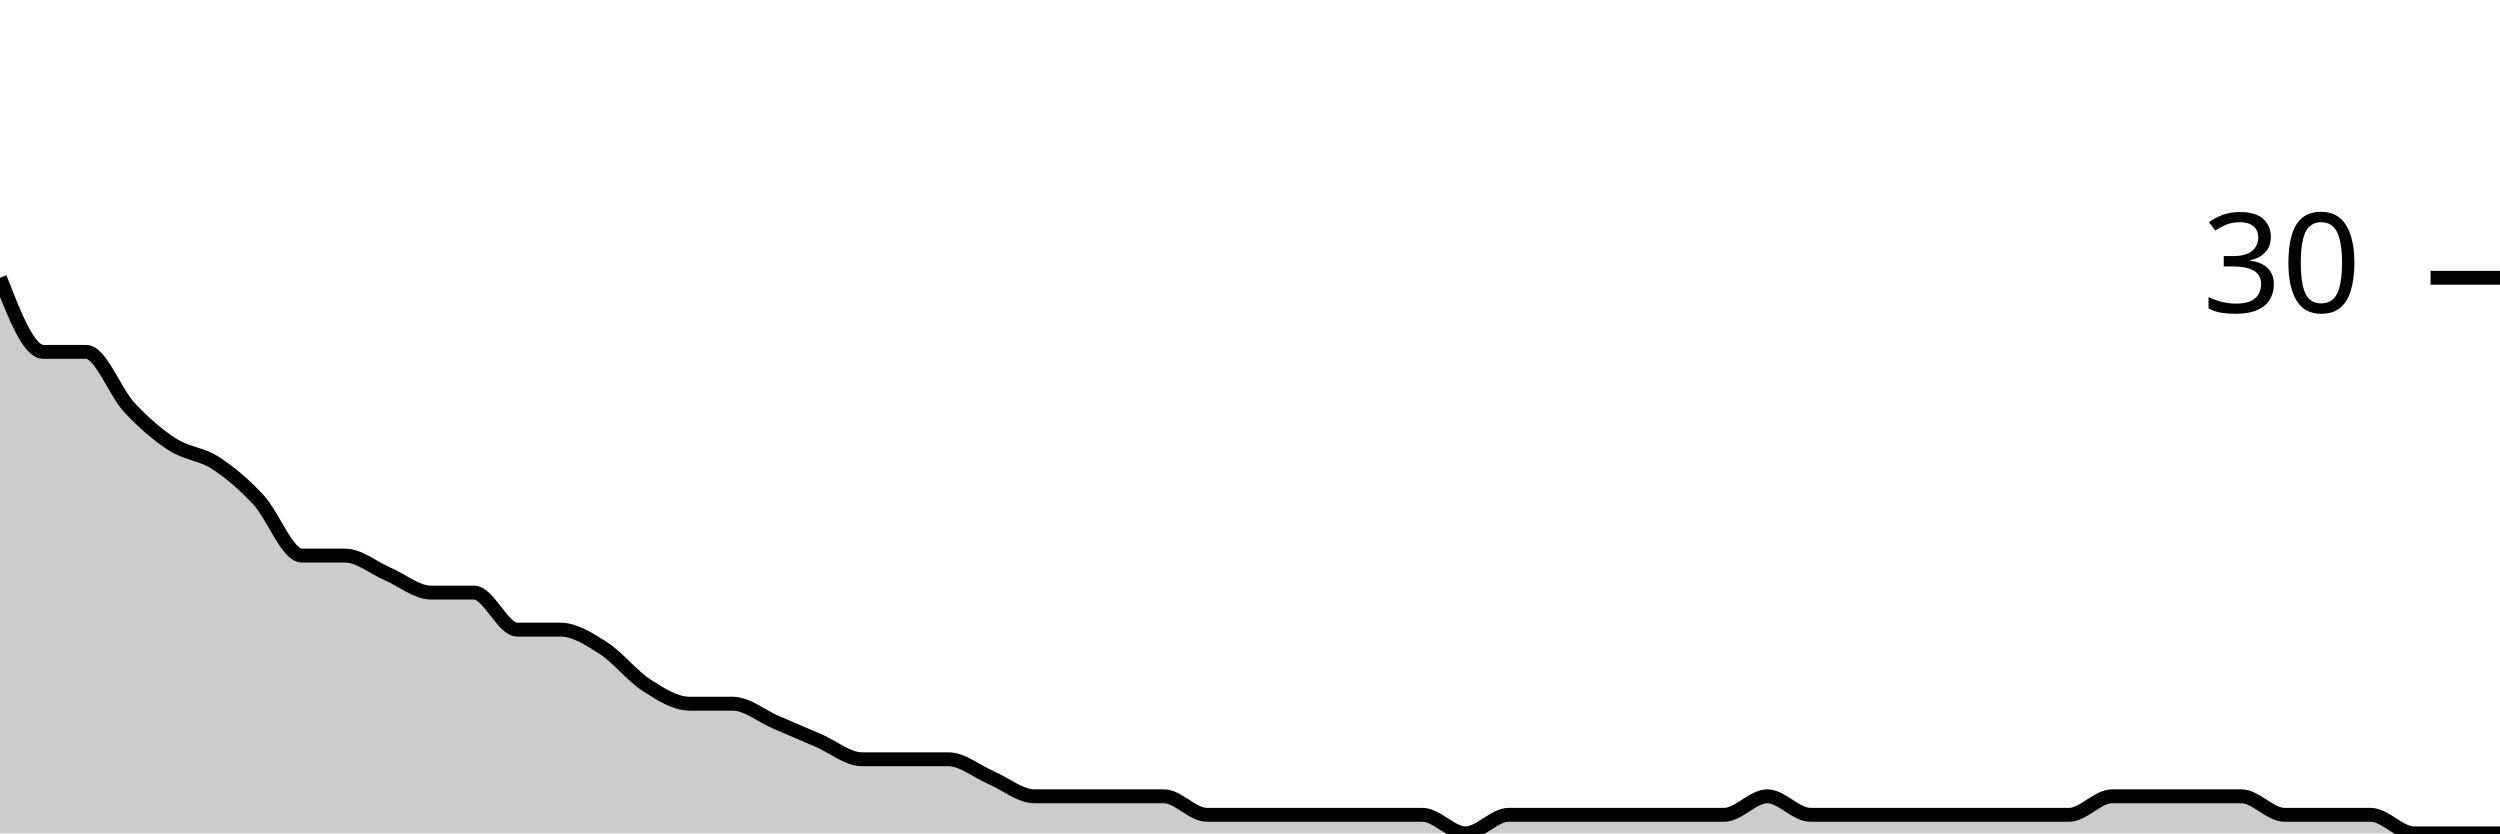
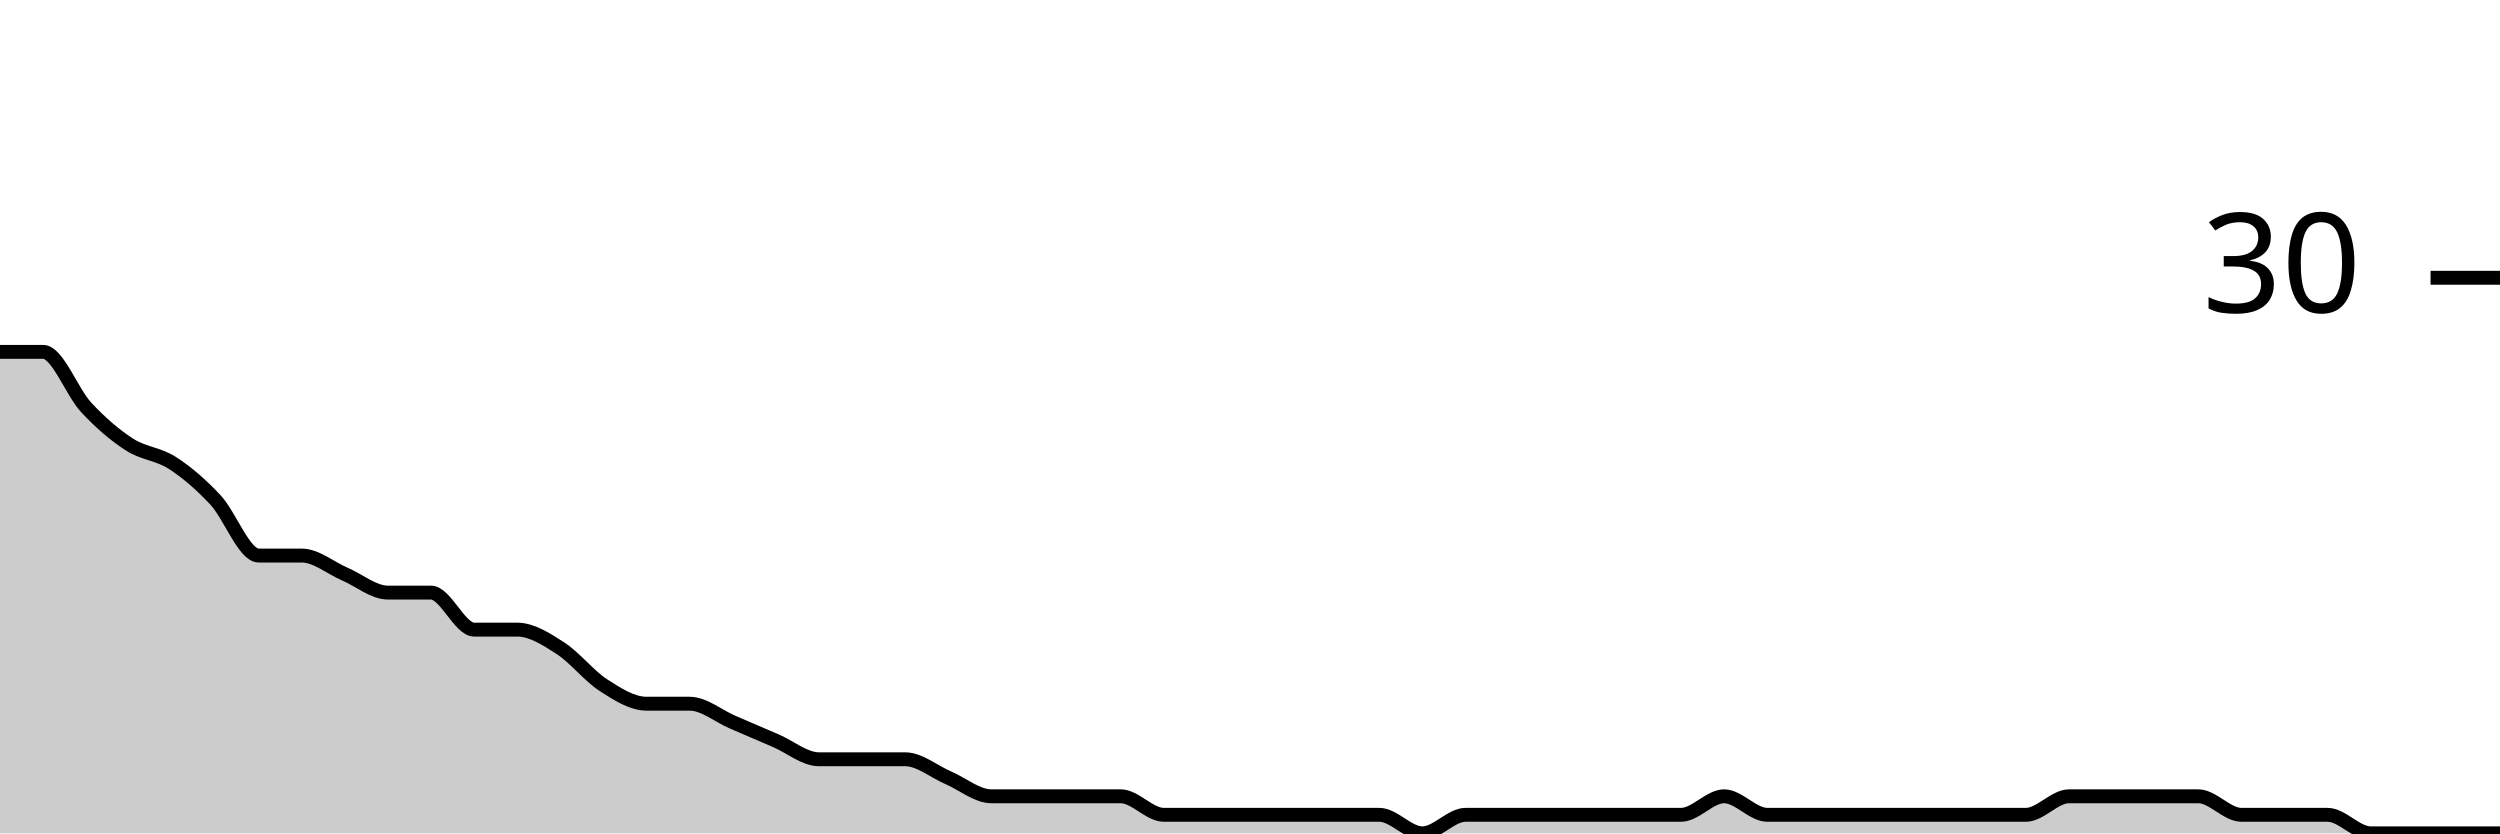
<svg xmlns="http://www.w3.org/2000/svg" viewBox="0 0 180 60">
  <g transform="translate(0,20)">
-     <path class="area" fill="rgba(0, 0, 0, 0.2)" d="M0,0C1.034,2.667,2.069,5.333,3.103,5.333C4.138,5.333,5.172,5.333,6.207,5.333C7.241,5.333,8.276,8.222,9.31,9.333C10.345,10.444,11.379,11.333,12.414,12C13.448,12.667,14.483,12.667,15.517,13.333C16.552,14,17.586,14.889,18.621,16C19.655,17.111,20.69,20,21.724,20C22.759,20,23.793,20,24.828,20C25.862,20,26.897,20.889,27.931,21.333C28.966,21.778,30,22.667,31.034,22.667C32.069,22.667,33.103,22.667,34.138,22.667C35.172,22.667,36.207,25.333,37.241,25.333C38.276,25.333,39.31,25.333,40.345,25.333C41.379,25.333,42.414,26,43.448,26.667C44.483,27.333,45.517,28.667,46.552,29.333C47.586,30,48.621,30.667,49.655,30.667C50.69,30.667,51.724,30.667,52.759,30.667C53.793,30.667,54.828,31.556,55.862,32C56.897,32.444,57.931,32.889,58.966,33.333C60,33.778,61.034,34.667,62.069,34.667C63.103,34.667,64.138,34.667,65.172,34.667C66.207,34.667,67.241,34.667,68.276,34.667C69.31,34.667,70.345,35.556,71.379,36C72.414,36.444,73.448,37.333,74.483,37.333C75.517,37.333,76.552,37.333,77.586,37.333C78.621,37.333,79.655,37.333,80.69,37.333C81.724,37.333,82.759,37.333,83.793,37.333C84.828,37.333,85.862,38.667,86.897,38.667C87.931,38.667,88.966,38.667,90,38.667C91.034,38.667,92.069,38.667,93.103,38.667C94.138,38.667,95.172,38.667,96.207,38.667C97.241,38.667,98.276,38.667,99.31,38.667C100.345,38.667,101.379,38.667,102.414,38.667C103.448,38.667,104.483,40,105.517,40C106.552,40,107.586,38.667,108.621,38.667C109.655,38.667,110.69,38.667,111.724,38.667C112.759,38.667,113.793,38.667,114.828,38.667C115.862,38.667,116.897,38.667,117.931,38.667C118.966,38.667,120,38.667,121.034,38.667C122.069,38.667,123.103,38.667,124.138,38.667C125.172,38.667,126.207,37.333,127.241,37.333C128.276,37.333,129.31,38.667,130.345,38.667C131.379,38.667,132.414,38.667,133.448,38.667C134.483,38.667,135.517,38.667,136.552,38.667C137.586,38.667,138.621,38.667,139.655,38.667C140.69,38.667,141.724,38.667,142.759,38.667C143.793,38.667,144.828,38.667,145.862,38.667C146.897,38.667,147.931,38.667,148.966,38.667C150,38.667,151.034,37.333,152.069,37.333C153.103,37.333,154.138,37.333,155.172,37.333C156.207,37.333,157.241,37.333,158.276,37.333C159.31,37.333,160.345,37.333,161.379,37.333C162.414,37.333,163.448,38.667,164.483,38.667C165.517,38.667,166.552,38.667,167.586,38.667C168.621,38.667,169.655,38.667,170.69,38.667C171.724,38.667,172.759,40,173.793,40C174.828,40,175.862,40,176.897,40C177.931,40,178.966,40,180,40L180,40C178.966,40,177.931,40,176.897,40C175.862,40,174.828,40,173.793,40C172.759,40,171.724,40,170.69,40C169.655,40,168.621,40,167.586,40C166.552,40,165.517,40,164.483,40C163.448,40,162.414,40,161.379,40C160.345,40,159.31,40,158.276,40C157.241,40,156.207,40,155.172,40C154.138,40,153.103,40,152.069,40C151.034,40,150,40,148.966,40C147.931,40,146.897,40,145.862,40C144.828,40,143.793,40,142.759,40C141.724,40,140.69,40,139.655,40C138.621,40,137.586,40,136.552,40C135.517,40,134.483,40,133.448,40C132.414,40,131.379,40,130.345,40C129.31,40,128.276,40,127.241,40C126.207,40,125.172,40,124.138,40C123.103,40,122.069,40,121.034,40C120,40,118.966,40,117.931,40C116.897,40,115.862,40,114.828,40C113.793,40,112.759,40,111.724,40C110.69,40,109.655,40,108.621,40C107.586,40,106.552,40,105.517,40C104.483,40,103.448,40,102.414,40C101.379,40,100.345,40,99.31,40C98.276,40,97.241,40,96.207,40C95.172,40,94.138,40,93.103,40C92.069,40,91.034,40,90,40C88.966,40,87.931,40,86.897,40C85.862,40,84.828,40,83.793,40C82.759,40,81.724,40,80.69,40C79.655,40,78.621,40,77.586,40C76.552,40,75.517,40,74.483,40C73.448,40,72.414,40,71.379,40C70.345,40,69.31,40,68.276,40C67.241,40,66.207,40,65.172,40C64.138,40,63.103,40,62.069,40C61.034,40,60,40,58.966,40C57.931,40,56.897,40,55.862,40C54.828,40,53.793,40,52.759,40C51.724,40,50.69,40,49.655,40C48.621,40,47.586,40,46.552,40C45.517,40,44.483,40,43.448,40C42.414,40,41.379,40,40.345,40C39.31,40,38.276,40,37.241,40C36.207,40,35.172,40,34.138,40C33.103,40,32.069,40,31.034,40C30,40,28.966,40,27.931,40C26.897,40,25.862,40,24.828,40C23.793,40,22.759,40,21.724,40C20.69,40,19.655,40,18.621,40C17.586,40,16.552,40,15.517,40C14.483,40,13.448,40,12.414,40C11.379,40,10.345,40,9.31,40C8.276,40,7.241,40,6.207,40C5.172,40,4.138,40,3.103,40C2.069,40,1.034,40,0,40Z" />
-     <path class="line" stroke="black" fill="none" d="M0,0C1.034,2.667,2.069,5.333,3.103,5.333C4.138,5.333,5.172,5.333,6.207,5.333C7.241,5.333,8.276,8.222,9.31,9.333C10.345,10.444,11.379,11.333,12.414,12C13.448,12.667,14.483,12.667,15.517,13.333C16.552,14,17.586,14.889,18.621,16C19.655,17.111,20.69,20,21.724,20C22.759,20,23.793,20,24.828,20C25.862,20,26.897,20.889,27.931,21.333C28.966,21.778,30,22.667,31.034,22.667C32.069,22.667,33.103,22.667,34.138,22.667C35.172,22.667,36.207,25.333,37.241,25.333C38.276,25.333,39.31,25.333,40.345,25.333C41.379,25.333,42.414,26,43.448,26.667C44.483,27.333,45.517,28.667,46.552,29.333C47.586,30,48.621,30.667,49.655,30.667C50.69,30.667,51.724,30.667,52.759,30.667C53.793,30.667,54.828,31.556,55.862,32C56.897,32.444,57.931,32.889,58.966,33.333C60,33.778,61.034,34.667,62.069,34.667C63.103,34.667,64.138,34.667,65.172,34.667C66.207,34.667,67.241,34.667,68.276,34.667C69.31,34.667,70.345,35.556,71.379,36C72.414,36.444,73.448,37.333,74.483,37.333C75.517,37.333,76.552,37.333,77.586,37.333C78.621,37.333,79.655,37.333,80.69,37.333C81.724,37.333,82.759,37.333,83.793,37.333C84.828,37.333,85.862,38.667,86.897,38.667C87.931,38.667,88.966,38.667,90,38.667C91.034,38.667,92.069,38.667,93.103,38.667C94.138,38.667,95.172,38.667,96.207,38.667C97.241,38.667,98.276,38.667,99.31,38.667C100.345,38.667,101.379,38.667,102.414,38.667C103.448,38.667,104.483,40,105.517,40C106.552,40,107.586,38.667,108.621,38.667C109.655,38.667,110.69,38.667,111.724,38.667C112.759,38.667,113.793,38.667,114.828,38.667C115.862,38.667,116.897,38.667,117.931,38.667C118.966,38.667,120,38.667,121.034,38.667C122.069,38.667,123.103,38.667,124.138,38.667C125.172,38.667,126.207,37.333,127.241,37.333C128.276,37.333,129.31,38.667,130.345,38.667C131.379,38.667,132.414,38.667,133.448,38.667C134.483,38.667,135.517,38.667,136.552,38.667C137.586,38.667,138.621,38.667,139.655,38.667C140.69,38.667,141.724,38.667,142.759,38.667C143.793,38.667,144.828,38.667,145.862,38.667C146.897,38.667,147.931,38.667,148.966,38.667C150,38.667,151.034,37.333,152.069,37.333C153.103,37.333,154.138,37.333,155.172,37.333C156.207,37.333,157.241,37.333,158.276,37.333C159.31,37.333,160.345,37.333,161.379,37.333C162.414,37.333,163.448,38.667,164.483,38.667C165.517,38.667,166.552,38.667,167.586,38.667C168.621,38.667,169.655,38.667,170.69,38.667C171.724,38.667,172.759,40,173.793,40C174.828,40,175.862,40,176.897,40C177.931,40,178.966,40,180,40" />
+     <path class="area" fill="rgba(0, 0, 0, 0.2)" d="M0,5.333C1.034,5.333,2.069,5.333,3.103,5.333C4.138,5.333,5.172,8.222,6.207,9.333C7.241,10.444,8.276,11.333,9.31,12C10.345,12.667,11.379,12.667,12.414,13.333C13.448,14,14.483,14.889,15.517,16C16.552,17.111,17.586,20,18.621,20C19.655,20,20.69,20,21.724,20C22.759,20,23.793,20.889,24.828,21.333C25.862,21.778,26.897,22.667,27.931,22.667C28.966,22.667,30,22.667,31.034,22.667C32.069,22.667,33.103,25.333,34.138,25.333C35.172,25.333,36.207,25.333,37.241,25.333C38.276,25.333,39.31,26,40.345,26.667C41.379,27.333,42.414,28.667,43.448,29.333C44.483,30,45.517,30.667,46.552,30.667C47.586,30.667,48.621,30.667,49.655,30.667C50.69,30.667,51.724,31.556,52.759,32C53.793,32.444,54.828,32.889,55.862,33.333C56.897,33.778,57.931,34.667,58.966,34.667C60,34.667,61.034,34.667,62.069,34.667C63.103,34.667,64.138,34.667,65.172,34.667C66.207,34.667,67.241,35.556,68.276,36C69.31,36.444,70.345,37.333,71.379,37.333C72.414,37.333,73.448,37.333,74.483,37.333C75.517,37.333,76.552,37.333,77.586,37.333C78.621,37.333,79.655,37.333,80.69,37.333C81.724,37.333,82.759,38.667,83.793,38.667C84.828,38.667,85.862,38.667,86.897,38.667C87.931,38.667,88.966,38.667,90,38.667C91.034,38.667,92.069,38.667,93.103,38.667C94.138,38.667,95.172,38.667,96.207,38.667C97.241,38.667,98.276,38.667,99.31,38.667C100.345,38.667,101.379,40,102.414,40C103.448,40,104.483,38.667,105.517,38.667C106.552,38.667,107.586,38.667,108.621,38.667C109.655,38.667,110.69,38.667,111.724,38.667C112.759,38.667,113.793,38.667,114.828,38.667C115.862,38.667,116.897,38.667,117.931,38.667C118.966,38.667,120,38.667,121.034,38.667C122.069,38.667,123.103,37.333,124.138,37.333C125.172,37.333,126.207,38.667,127.241,38.667C128.276,38.667,129.31,38.667,130.345,38.667C131.379,38.667,132.414,38.667,133.448,38.667C134.483,38.667,135.517,38.667,136.552,38.667C137.586,38.667,138.621,38.667,139.655,38.667C140.69,38.667,141.724,38.667,142.759,38.667C143.793,38.667,144.828,38.667,145.862,38.667C146.897,38.667,147.931,37.333,148.966,37.333C150,37.333,151.034,37.333,152.069,37.333C153.103,37.333,154.138,37.333,155.172,37.333C156.207,37.333,157.241,37.333,158.276,37.333C159.31,37.333,160.345,38.667,161.379,38.667C162.414,38.667,163.448,38.667,164.483,38.667C165.517,38.667,166.552,38.667,167.586,38.667C168.621,38.667,169.655,40,170.69,40C171.724,40,172.759,40,173.793,40C174.828,40,175.862,40,176.897,40C177.931,40,178.966,40,180,40L180,40C178.966,40,177.931,40,176.897,40C175.862,40,174.828,40,173.793,40C172.759,40,171.724,40,170.69,40C169.655,40,168.621,40,167.586,40C166.552,40,165.517,40,164.483,40C163.448,40,162.414,40,161.379,40C160.345,40,159.31,40,158.276,40C157.241,40,156.207,40,155.172,40C154.138,40,153.103,40,152.069,40C151.034,40,150,40,148.966,40C147.931,40,146.897,40,145.862,40C144.828,40,143.793,40,142.759,40C141.724,40,140.69,40,139.655,40C138.621,40,137.586,40,136.552,40C135.517,40,134.483,40,133.448,40C132.414,40,131.379,40,130.345,40C129.31,40,128.276,40,127.241,40C126.207,40,125.172,40,124.138,40C123.103,40,122.069,40,121.034,40C120,40,118.966,40,117.931,40C116.897,40,115.862,40,114.828,40C113.793,40,112.759,40,111.724,40C110.69,40,109.655,40,108.621,40C107.586,40,106.552,40,105.517,40C104.483,40,103.448,40,102.414,40C101.379,40,100.345,40,99.31,40C98.276,40,97.241,40,96.207,40C95.172,40,94.138,40,93.103,40C92.069,40,91.034,40,90,40C88.966,40,87.931,40,86.897,40C85.862,40,84.828,40,83.793,40C82.759,40,81.724,40,80.69,40C79.655,40,78.621,40,77.586,40C76.552,40,75.517,40,74.483,40C73.448,40,72.414,40,71.379,40C70.345,40,69.31,40,68.276,40C67.241,40,66.207,40,65.172,40C64.138,40,63.103,40,62.069,40C61.034,40,60,40,58.966,40C57.931,40,56.897,40,55.862,40C54.828,40,53.793,40,52.759,40C51.724,40,50.69,40,49.655,40C48.621,40,47.586,40,46.552,40C45.517,40,44.483,40,43.448,40C42.414,40,41.379,40,40.345,40C39.31,40,38.276,40,37.241,40C36.207,40,35.172,40,34.138,40C33.103,40,32.069,40,31.034,40C30,40,28.966,40,27.931,40C26.897,40,25.862,40,24.828,40C23.793,40,22.759,40,21.724,40C20.69,40,19.655,40,18.621,40C17.586,40,16.552,40,15.517,40C14.483,40,13.448,40,12.414,40C11.379,40,10.345,40,9.31,40C8.276,40,7.241,40,6.207,40C5.172,40,4.138,40,3.103,40C2.069,40,1.034,40,0,40Z" />
+     <path class="line" stroke="black" fill="none" d="M0,5.333C1.034,5.333,2.069,5.333,3.103,5.333C4.138,5.333,5.172,8.222,6.207,9.333C7.241,10.444,8.276,11.333,9.31,12C10.345,12.667,11.379,12.667,12.414,13.333C13.448,14,14.483,14.889,15.517,16C16.552,17.111,17.586,20,18.621,20C19.655,20,20.69,20,21.724,20C22.759,20,23.793,20.889,24.828,21.333C25.862,21.778,26.897,22.667,27.931,22.667C28.966,22.667,30,22.667,31.034,22.667C32.069,22.667,33.103,25.333,34.138,25.333C35.172,25.333,36.207,25.333,37.241,25.333C38.276,25.333,39.31,26,40.345,26.667C41.379,27.333,42.414,28.667,43.448,29.333C44.483,30,45.517,30.667,46.552,30.667C47.586,30.667,48.621,30.667,49.655,30.667C50.69,30.667,51.724,31.556,52.759,32C53.793,32.444,54.828,32.889,55.862,33.333C56.897,33.778,57.931,34.667,58.966,34.667C60,34.667,61.034,34.667,62.069,34.667C63.103,34.667,64.138,34.667,65.172,34.667C66.207,34.667,67.241,35.556,68.276,36C69.31,36.444,70.345,37.333,71.379,37.333C72.414,37.333,73.448,37.333,74.483,37.333C75.517,37.333,76.552,37.333,77.586,37.333C78.621,37.333,79.655,37.333,80.69,37.333C81.724,37.333,82.759,38.667,83.793,38.667C84.828,38.667,85.862,38.667,86.897,38.667C87.931,38.667,88.966,38.667,90,38.667C91.034,38.667,92.069,38.667,93.103,38.667C94.138,38.667,95.172,38.667,96.207,38.667C97.241,38.667,98.276,38.667,99.31,38.667C100.345,38.667,101.379,40,102.414,40C103.448,40,104.483,38.667,105.517,38.667C106.552,38.667,107.586,38.667,108.621,38.667C109.655,38.667,110.69,38.667,111.724,38.667C112.759,38.667,113.793,38.667,114.828,38.667C115.862,38.667,116.897,38.667,117.931,38.667C118.966,38.667,120,38.667,121.034,38.667C122.069,38.667,123.103,37.333,124.138,37.333C125.172,37.333,126.207,38.667,127.241,38.667C128.276,38.667,129.31,38.667,130.345,38.667C131.379,38.667,132.414,38.667,133.448,38.667C134.483,38.667,135.517,38.667,136.552,38.667C137.586,38.667,138.621,38.667,139.655,38.667C140.69,38.667,141.724,38.667,142.759,38.667C143.793,38.667,144.828,38.667,145.862,38.667C146.897,38.667,147.931,37.333,148.966,37.333C150,37.333,151.034,37.333,152.069,37.333C153.103,37.333,154.138,37.333,155.172,37.333C156.207,37.333,157.241,37.333,158.276,37.333C159.31,37.333,160.345,38.667,161.379,38.667C162.414,38.667,163.448,38.667,164.483,38.667C165.517,38.667,166.552,38.667,167.586,38.667C168.621,38.667,169.655,40,170.69,40C171.724,40,172.759,40,173.793,40C174.828,40,175.862,40,176.897,40C177.931,40,178.966,40,180,40" />
    <path class="axis-ceiling" stroke-width="1" stroke="black" fill="none" d="M175,0L180,0" />
    <text class="axis-ceiling-label" font-family="sans-serif" text-anchor="end" font-size="10px" x="170" y="2.5">30</text>
  </g>
</svg>
